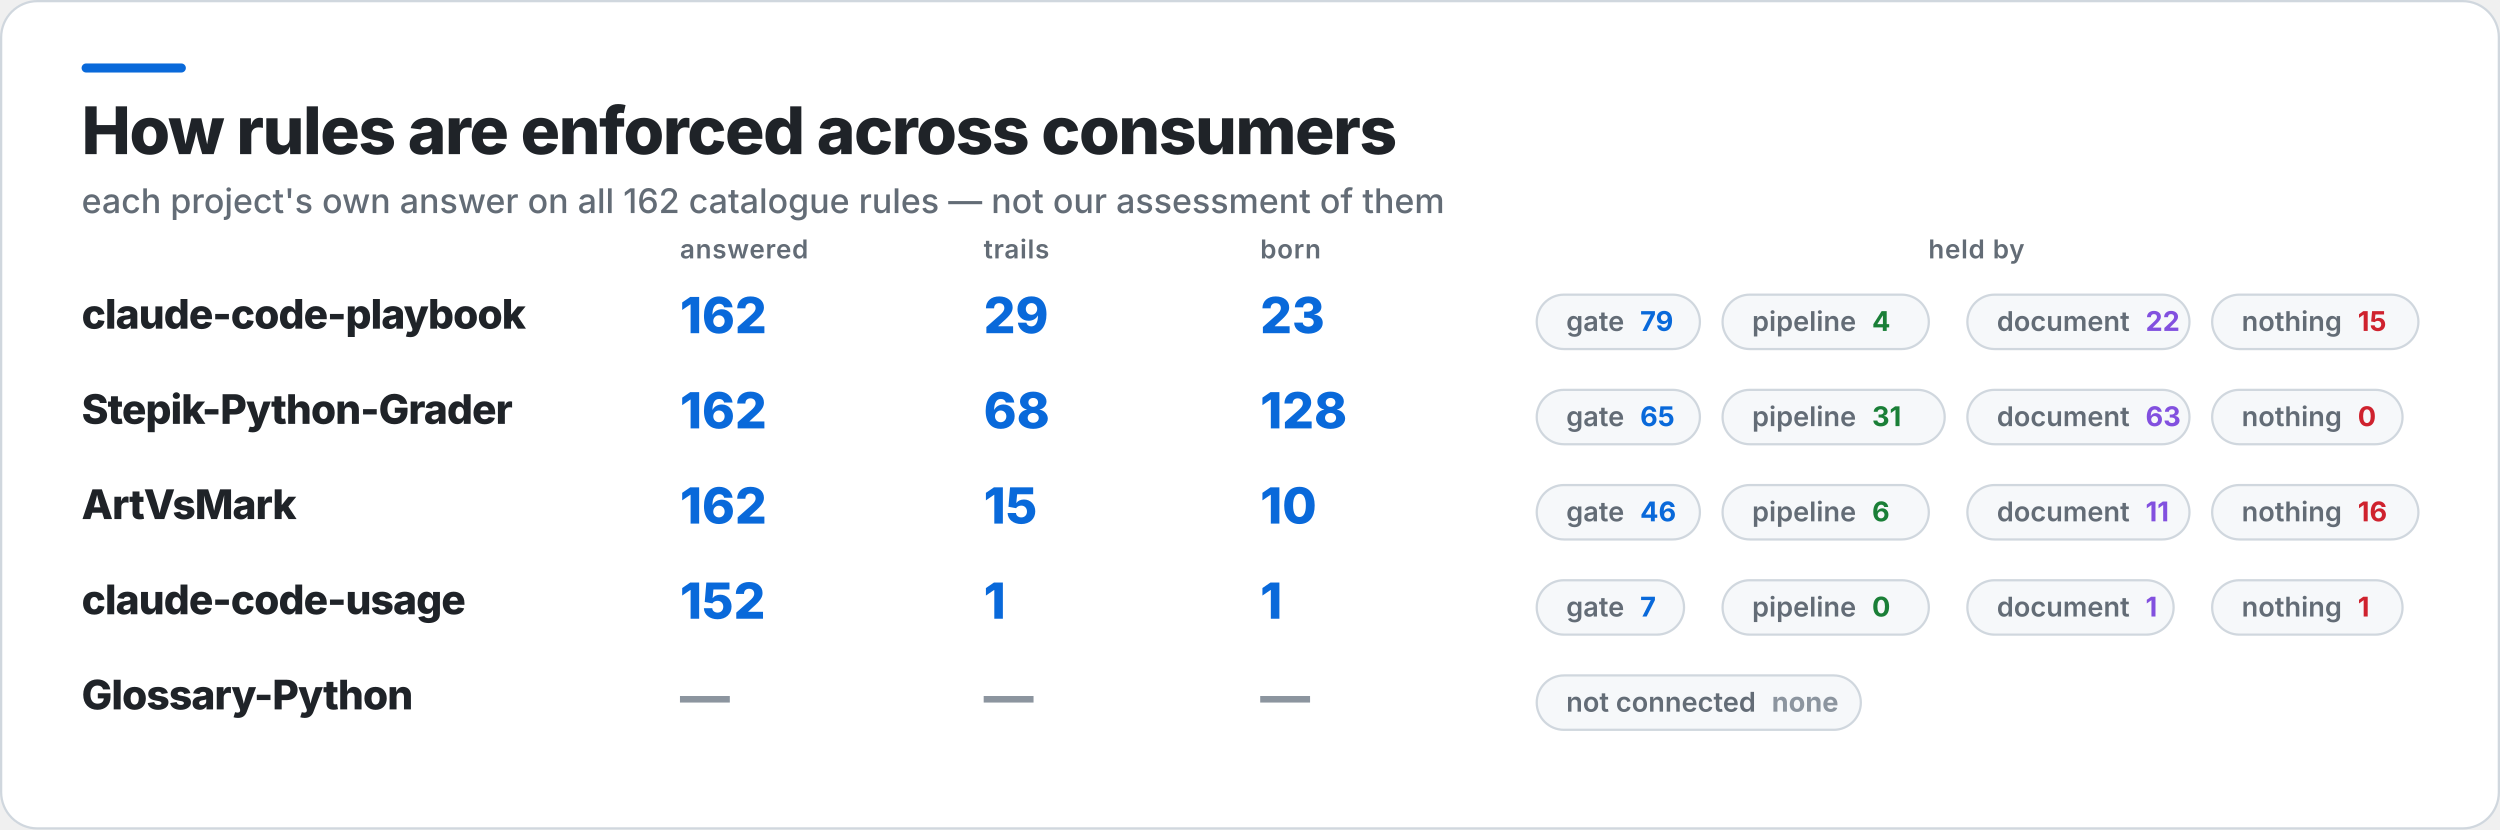
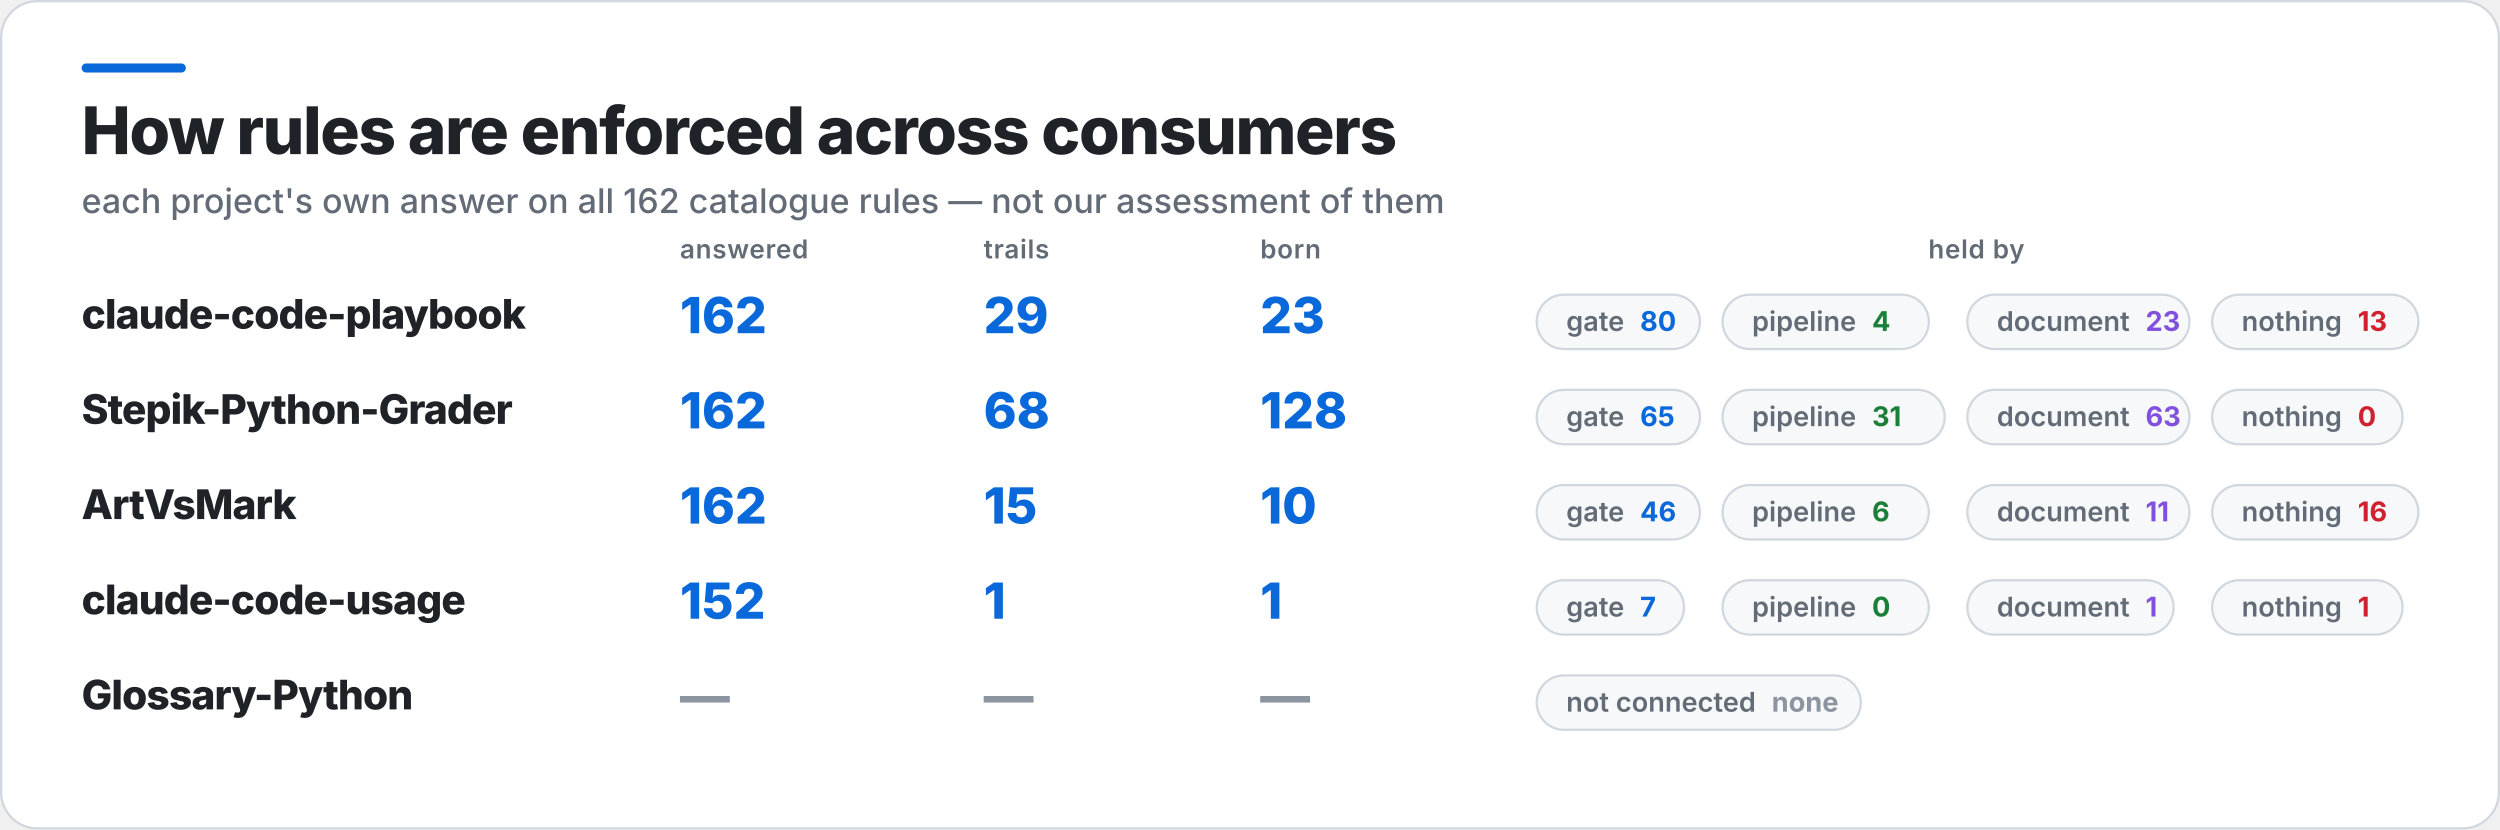
<svg xmlns="http://www.w3.org/2000/svg" width="1103" height="366" viewBox="0 0 1103 366" role="img" aria-label="How rules are enforced across consumers">
  <rect x="0.5" y="0.5" width="1102" height="365" rx="16" fill="#FFFFFF" stroke="#D0D7DE" />
  <rect x="36" y="28" width="46" height="4" rx="2" fill="#0969DA" />
  <text x="36" y="68" fill="#1F2328" font-family="Inter,Segoe UI,Helvetica,Arial,sans-serif" font-size="29" font-weight="800" letter-spacing="-0.6">How rules are enforced across consumers</text>
  <text x="36" y="94" fill="#636C76" font-family="Inter,Segoe UI,Helvetica,Arial,sans-serif" font-size="15" font-weight="500">each project's own answer on all 162 catalogue rules — not our assessment of them</text>
  <text x="300" y="114" fill="#636C76" font-family="Inter,Segoe UI,Helvetica,Arial,sans-serif" font-size="11.5" font-weight="600" letter-spacing="0.3">answered</text>
  <text x="434" y="114" fill="#636C76" font-family="Inter,Segoe UI,Helvetica,Arial,sans-serif" font-size="11.5" font-weight="600" letter-spacing="0.3">trails</text>
  <text x="556" y="114" fill="#636C76" font-family="Inter,Segoe UI,Helvetica,Arial,sans-serif" font-size="11.5" font-weight="600" letter-spacing="0.3">born</text>
  <text x="872" y="114" fill="#636C76" font-family="Inter,Segoe UI,Helvetica,Arial,sans-serif" font-size="11.5" font-weight="600" letter-spacing="0.3" text-anchor="middle">held by</text>
  <text x="36" y="145" fill="#1F2328" font-family="Inter,Segoe UI,Helvetica,Arial,sans-serif" font-size="18" font-weight="800" letter-spacing="-0.4">claude-code-playbook</text>
  <text x="300" y="147" fill="#0969DA" font-family="Inter,Segoe UI,Helvetica,Arial,sans-serif" font-size="22" font-weight="800">162</text>
  <text x="434" y="147" fill="#0969DA" font-family="Inter,Segoe UI,Helvetica,Arial,sans-serif" font-size="22" font-weight="800">29</text>
  <text x="556" y="147" fill="#0969DA" font-family="Inter,Segoe UI,Helvetica,Arial,sans-serif" font-size="22" font-weight="800">23</text>
  <rect x="678" y="130" width="72" height="24" rx="12" fill="#F6F8FA" stroke="#D0D7DE" />
-   <text x="691" y="146" fill="#636C76" font-family="Inter,Segoe UI,Helvetica,Arial,sans-serif" font-size="12" font-weight="600">gate<tspan fill="#0969DA" font-weight="700" dx="7">79</tspan>
+   <text x="691" y="146" fill="#636C76" font-family="Inter,Segoe UI,Helvetica,Arial,sans-serif" font-size="12" font-weight="600">gate<tspan fill="#0969DA" font-weight="700" dx="7">80</tspan>
  </text>
  <rect x="760" y="130" width="91" height="24" rx="12" fill="#F6F8FA" stroke="#D0D7DE" />
  <text x="773" y="146" fill="#636C76" font-family="Inter,Segoe UI,Helvetica,Arial,sans-serif" font-size="12" font-weight="600">pipeline<tspan fill="#1A7F37" font-weight="700" dx="7">4</tspan>
  </text>
  <rect x="868" y="130" width="98" height="24" rx="12" fill="#F6F8FA" stroke="#D0D7DE" />
-   <text x="881" y="146" fill="#636C76" font-family="Inter,Segoe UI,Helvetica,Arial,sans-serif" font-size="12" font-weight="600">document<tspan fill="#8250DF" font-weight="700" dx="7">22</tspan>
+   <text x="881" y="146" fill="#636C76" font-family="Inter,Segoe UI,Helvetica,Arial,sans-serif" font-size="12" font-weight="600">document<tspan fill="#8250DF" font-weight="700" dx="7">23</tspan>
  </text>
  <rect x="976" y="130" width="91" height="24" rx="12" fill="#F6F8FA" stroke="#D0D7DE" />
-   <text x="989" y="146" fill="#636C76" font-family="Inter,Segoe UI,Helvetica,Arial,sans-serif" font-size="12" font-weight="600">nothing<tspan fill="#CF222E" font-weight="700" dx="7">15</tspan>
+   <text x="989" y="146" fill="#636C76" font-family="Inter,Segoe UI,Helvetica,Arial,sans-serif" font-size="12" font-weight="600">nothing<tspan fill="#CF222E" font-weight="700" dx="7">13</tspan>
  </text>
  <text x="36" y="187" fill="#1F2328" font-family="Inter,Segoe UI,Helvetica,Arial,sans-serif" font-size="18" font-weight="800" letter-spacing="-0.4">Stepik-Python-Grader</text>
  <text x="300" y="189" fill="#0969DA" font-family="Inter,Segoe UI,Helvetica,Arial,sans-serif" font-size="22" font-weight="800">162</text>
  <text x="434" y="189" fill="#0969DA" font-family="Inter,Segoe UI,Helvetica,Arial,sans-serif" font-size="22" font-weight="800">68</text>
  <text x="556" y="189" fill="#0969DA" font-family="Inter,Segoe UI,Helvetica,Arial,sans-serif" font-size="22" font-weight="800">128</text>
  <rect x="678" y="172" width="72" height="24" rx="12" fill="#F6F8FA" stroke="#D0D7DE" />
  <text x="691" y="188" fill="#636C76" font-family="Inter,Segoe UI,Helvetica,Arial,sans-serif" font-size="12" font-weight="600">gate<tspan fill="#0969DA" font-weight="700" dx="7">65</tspan>
  </text>
  <rect x="760" y="172" width="98" height="24" rx="12" fill="#F6F8FA" stroke="#D0D7DE" />
  <text x="773" y="188" fill="#636C76" font-family="Inter,Segoe UI,Helvetica,Arial,sans-serif" font-size="12" font-weight="600">pipeline<tspan fill="#1A7F37" font-weight="700" dx="7">31</tspan>
  </text>
  <rect x="868" y="172" width="98" height="24" rx="12" fill="#F6F8FA" stroke="#D0D7DE" />
  <text x="881" y="188" fill="#636C76" font-family="Inter,Segoe UI,Helvetica,Arial,sans-serif" font-size="12" font-weight="600">document<tspan fill="#8250DF" font-weight="700" dx="7">63</tspan>
  </text>
  <rect x="976" y="172" width="84" height="24" rx="12" fill="#F6F8FA" stroke="#D0D7DE" />
  <text x="989" y="188" fill="#636C76" font-family="Inter,Segoe UI,Helvetica,Arial,sans-serif" font-size="12" font-weight="600">nothing<tspan fill="#CF222E" font-weight="700" dx="7">0</tspan>
  </text>
  <text x="36" y="229" fill="#1F2328" font-family="Inter,Segoe UI,Helvetica,Arial,sans-serif" font-size="18" font-weight="800" letter-spacing="-0.4">ArtVsMark</text>
  <text x="300" y="231" fill="#0969DA" font-family="Inter,Segoe UI,Helvetica,Arial,sans-serif" font-size="22" font-weight="800">162</text>
  <text x="434" y="231" fill="#0969DA" font-family="Inter,Segoe UI,Helvetica,Arial,sans-serif" font-size="22" font-weight="800">15</text>
  <text x="556" y="231" fill="#0969DA" font-family="Inter,Segoe UI,Helvetica,Arial,sans-serif" font-size="22" font-weight="800">10</text>
  <rect x="678" y="214" width="72" height="24" rx="12" fill="#F6F8FA" stroke="#D0D7DE" />
  <text x="691" y="230" fill="#636C76" font-family="Inter,Segoe UI,Helvetica,Arial,sans-serif" font-size="12" font-weight="600">gate<tspan fill="#0969DA" font-weight="700" dx="7">46</tspan>
  </text>
  <rect x="760" y="214" width="91" height="24" rx="12" fill="#F6F8FA" stroke="#D0D7DE" />
  <text x="773" y="230" fill="#636C76" font-family="Inter,Segoe UI,Helvetica,Arial,sans-serif" font-size="12" font-weight="600">pipeline<tspan fill="#1A7F37" font-weight="700" dx="7">6</tspan>
  </text>
  <rect x="868" y="214" width="98" height="24" rx="12" fill="#F6F8FA" stroke="#D0D7DE" />
  <text x="881" y="230" fill="#636C76" font-family="Inter,Segoe UI,Helvetica,Arial,sans-serif" font-size="12" font-weight="600">document<tspan fill="#8250DF" font-weight="700" dx="7">11</tspan>
  </text>
  <rect x="976" y="214" width="91" height="24" rx="12" fill="#F6F8FA" stroke="#D0D7DE" />
  <text x="989" y="230" fill="#636C76" font-family="Inter,Segoe UI,Helvetica,Arial,sans-serif" font-size="12" font-weight="600">nothing<tspan fill="#CF222E" font-weight="700" dx="7">16</tspan>
  </text>
  <text x="36" y="271" fill="#1F2328" font-family="Inter,Segoe UI,Helvetica,Arial,sans-serif" font-size="18" font-weight="800" letter-spacing="-0.4">claude-code-usage</text>
  <text x="300" y="273" fill="#0969DA" font-family="Inter,Segoe UI,Helvetica,Arial,sans-serif" font-size="22" font-weight="800">152</text>
  <text x="434" y="273" fill="#0969DA" font-family="Inter,Segoe UI,Helvetica,Arial,sans-serif" font-size="22" font-weight="800">1</text>
  <text x="556" y="273" fill="#0969DA" font-family="Inter,Segoe UI,Helvetica,Arial,sans-serif" font-size="22" font-weight="800">1</text>
  <rect x="678" y="256" width="65" height="24" rx="12" fill="#F6F8FA" stroke="#D0D7DE" />
  <text x="691" y="272" fill="#636C76" font-family="Inter,Segoe UI,Helvetica,Arial,sans-serif" font-size="12" font-weight="600">gate<tspan fill="#0969DA" font-weight="700" dx="7">7</tspan>
  </text>
  <rect x="760" y="256" width="91" height="24" rx="12" fill="#F6F8FA" stroke="#D0D7DE" />
  <text x="773" y="272" fill="#636C76" font-family="Inter,Segoe UI,Helvetica,Arial,sans-serif" font-size="12" font-weight="600">pipeline<tspan fill="#1A7F37" font-weight="700" dx="7">0</tspan>
  </text>
  <rect x="868" y="256" width="91" height="24" rx="12" fill="#F6F8FA" stroke="#D0D7DE" />
  <text x="881" y="272" fill="#636C76" font-family="Inter,Segoe UI,Helvetica,Arial,sans-serif" font-size="12" font-weight="600">document<tspan fill="#8250DF" font-weight="700" dx="7">1</tspan>
  </text>
  <rect x="976" y="256" width="84" height="24" rx="12" fill="#F6F8FA" stroke="#D0D7DE" />
  <text x="989" y="272" fill="#636C76" font-family="Inter,Segoe UI,Helvetica,Arial,sans-serif" font-size="12" font-weight="600">nothing<tspan fill="#CF222E" font-weight="700" dx="7">1</tspan>
  </text>
  <text x="36" y="313" fill="#1F2328" font-family="Inter,Segoe UI,Helvetica,Arial,sans-serif" font-size="18" font-weight="800" letter-spacing="-0.4">Glossary-Python</text>
  <text x="300" y="315" fill="#8C959F" font-family="Inter,Segoe UI,Helvetica,Arial,sans-serif" font-size="22" font-weight="800">—</text>
  <text x="434" y="315" fill="#8C959F" font-family="Inter,Segoe UI,Helvetica,Arial,sans-serif" font-size="22" font-weight="800">—</text>
  <text x="556" y="315" fill="#8C959F" font-family="Inter,Segoe UI,Helvetica,Arial,sans-serif" font-size="22" font-weight="800">—</text>
  <rect x="678" y="298" width="143" height="24" rx="12" fill="#F6F8FA" stroke="#D0D7DE" />
  <text x="691" y="314" fill="#636C76" font-family="Inter,Segoe UI,Helvetica,Arial,sans-serif" font-size="12" font-weight="600">not connected<tspan fill="#8C959F" font-weight="700" dx="7">none</tspan>
  </text>
</svg>
